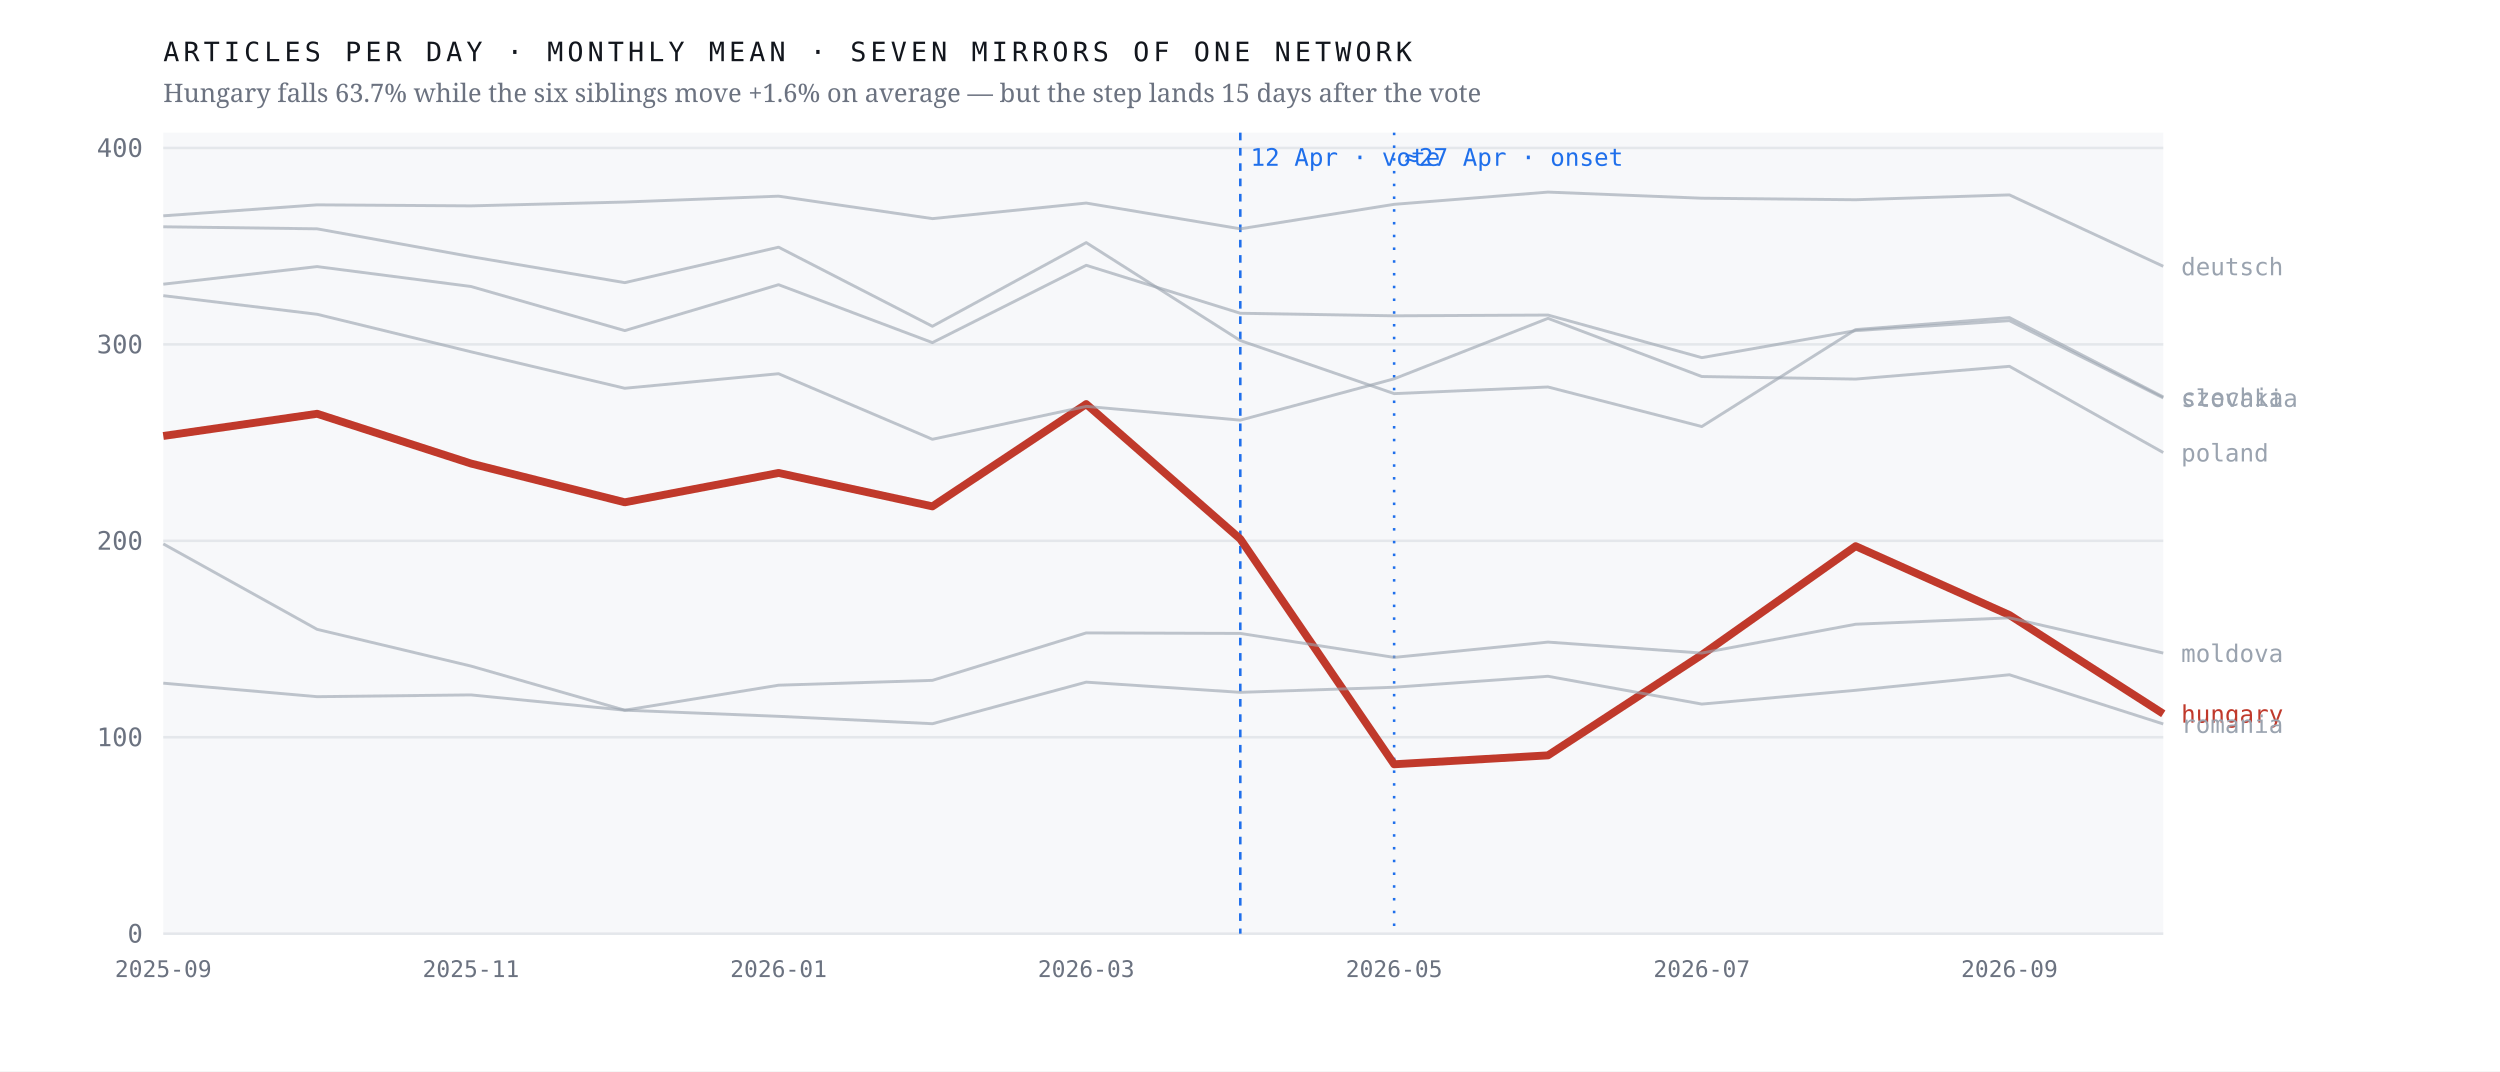
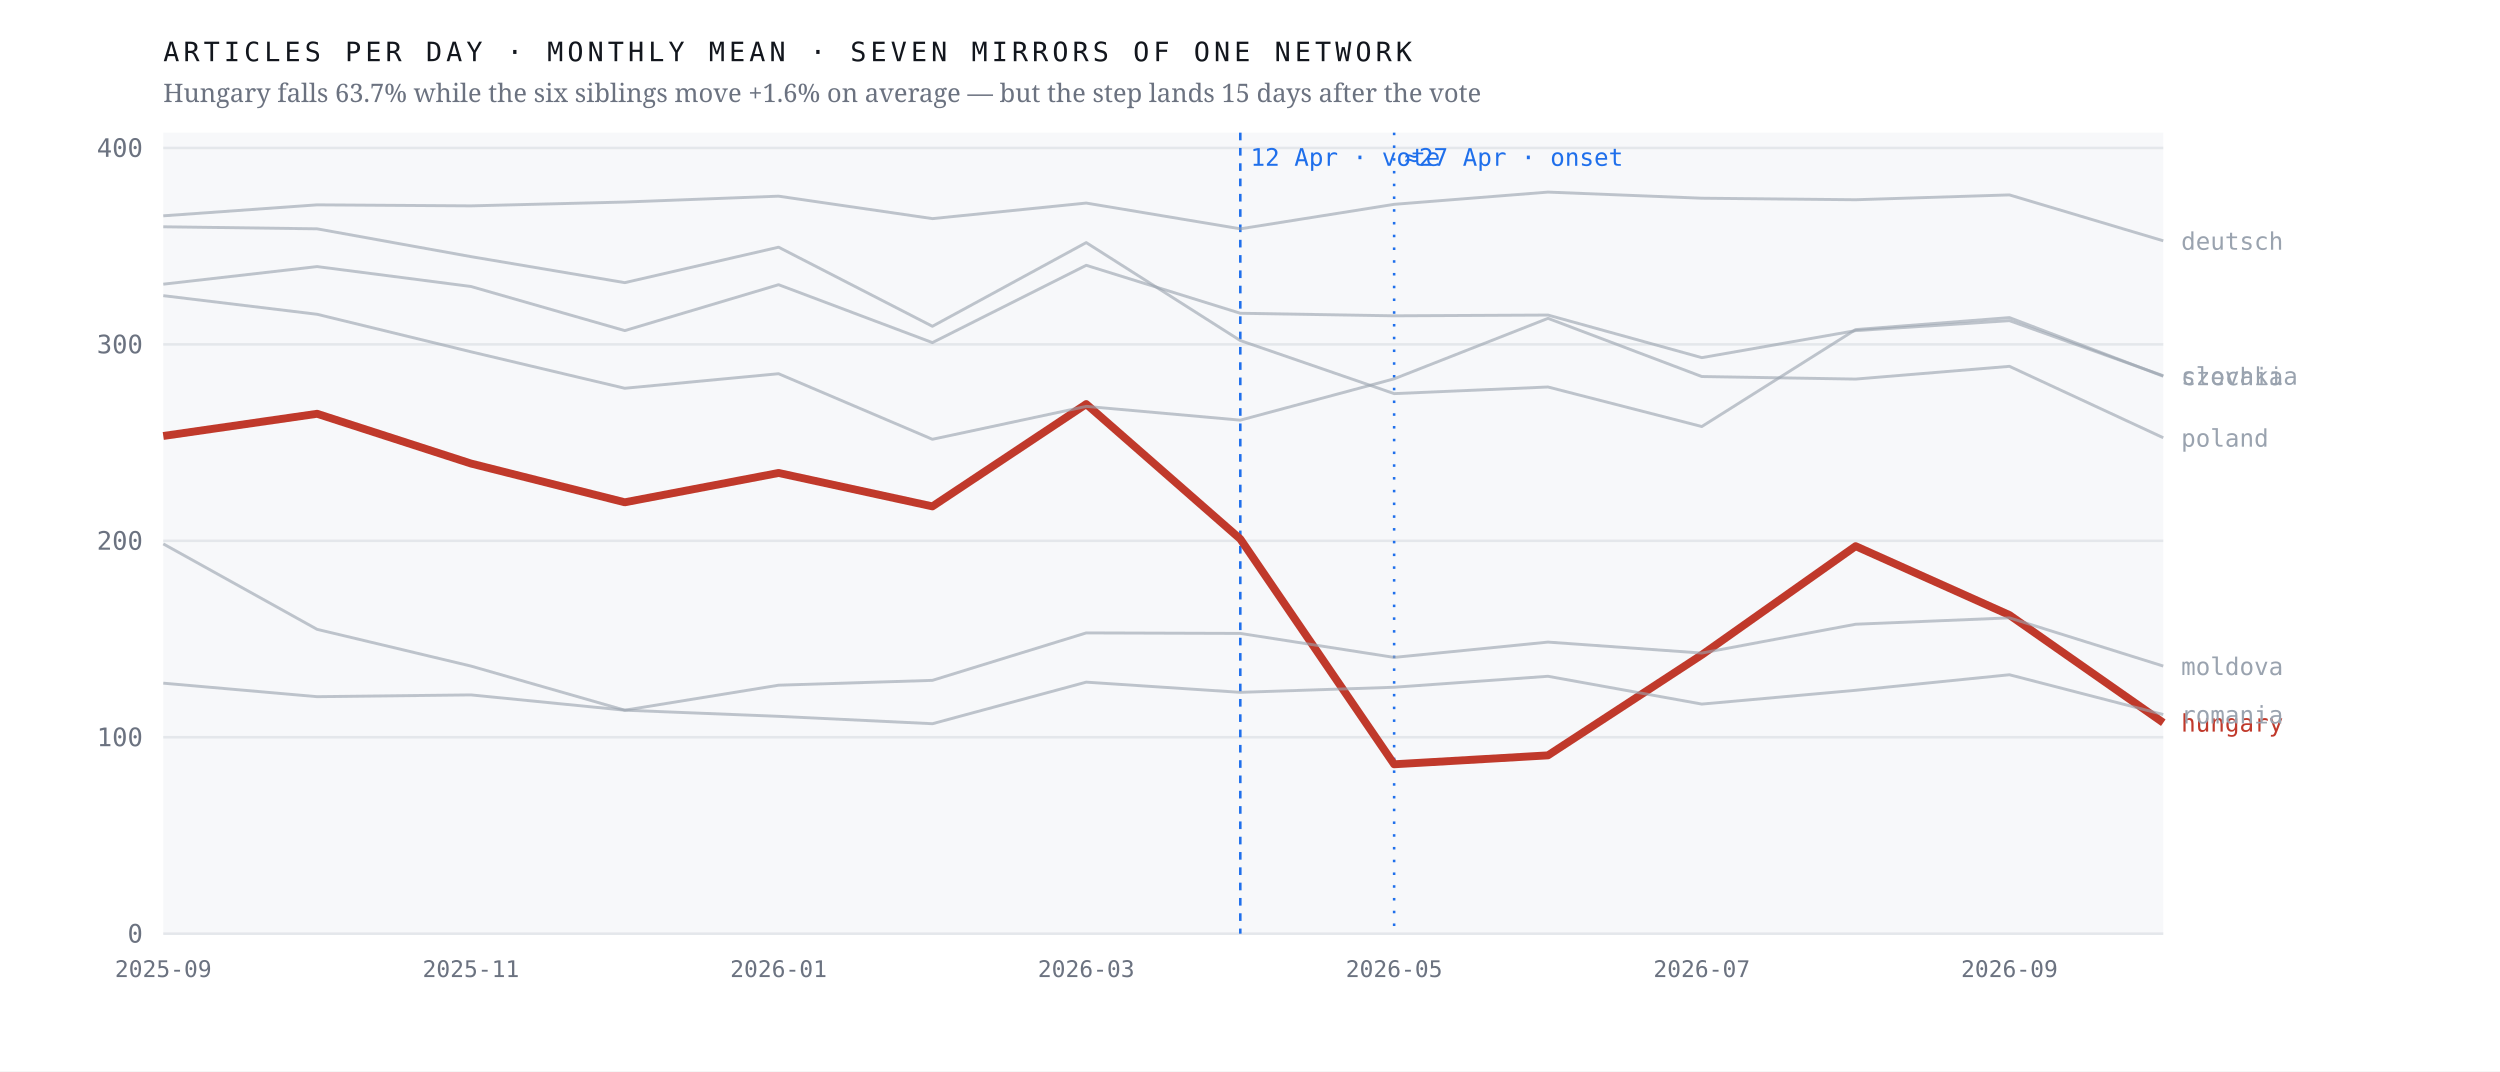
<svg xmlns="http://www.w3.org/2000/svg" viewBox="0 0 980 420" width="980" height="420" role="img" aria-label="Monthly output of seven mirrors of one network; the Hungarian line falls 63.7% after April 2026 while the six others hold roughly flat">
  <rect width="980" height="420" fill="#ffffff" />
  <rect x="64" y="52" width="784" height="314" fill="#f7f8fa" />
  <line x1="64" y1="366.0" x2="848" y2="366.0" stroke="#e4e7eb" stroke-width="1" />
  <text x="56.0" y="369.5" font-family="ui-monospace,'IBM Plex Mono',Menlo,monospace" font-size="10" font-weight="400" letter-spacing="0" fill="#6b7280" text-anchor="end">0</text>
  <line x1="64" y1="289.0" x2="848" y2="289.0" stroke="#e4e7eb" stroke-width="1" />
  <text x="56.0" y="292.5" font-family="ui-monospace,'IBM Plex Mono',Menlo,monospace" font-size="10" font-weight="400" letter-spacing="0" fill="#6b7280" text-anchor="end">100</text>
  <line x1="64" y1="212.0" x2="848" y2="212.0" stroke="#e4e7eb" stroke-width="1" />
  <text x="56.0" y="215.5" font-family="ui-monospace,'IBM Plex Mono',Menlo,monospace" font-size="10" font-weight="400" letter-spacing="0" fill="#6b7280" text-anchor="end">200</text>
  <line x1="64" y1="135.0" x2="848" y2="135.0" stroke="#e4e7eb" stroke-width="1" />
  <text x="56.0" y="138.5" font-family="ui-monospace,'IBM Plex Mono',Menlo,monospace" font-size="10" font-weight="400" letter-spacing="0" fill="#6b7280" text-anchor="end">300</text>
  <line x1="64" y1="58.0" x2="848" y2="58.0" stroke="#e4e7eb" stroke-width="1" />
  <text x="56.0" y="61.5" font-family="ui-monospace,'IBM Plex Mono',Menlo,monospace" font-size="10" font-weight="400" letter-spacing="0" fill="#6b7280" text-anchor="end">400</text>
  <line x1="486.2" y1="52" x2="486.2" y2="366" stroke="#1f6feb" stroke-width="1" stroke-dasharray="3 3" />
  <text x="490.2" y="65.0" font-family="ui-monospace,'IBM Plex Mono',Menlo,monospace" font-size="9.5" font-weight="400" letter-spacing="0" fill="#1f6feb" text-anchor="start">12 Apr · vote</text>
  <line x1="546.5" y1="52" x2="546.5" y2="366" stroke="#1f6feb" stroke-width="1" stroke-dasharray="1 4" />
  <text x="550.5" y="65.0" font-family="ui-monospace,'IBM Plex Mono',Menlo,monospace" font-size="9.5" font-weight="400" letter-spacing="0" fill="#1f6feb" text-anchor="start">≈27 Apr · onset</text>
-   <polyline points="64.0,170.9 124.3,162.2 184.6,181.7 244.9,196.9 305.2,185.4 365.5,198.5 425.8,158.4 486.2,211.3 546.5,299.6 606.8,296.1 667.1,256.7 727.4,214.1 787.7,241.1 848.0,279.8" fill="none" stroke="#c0392b" stroke-width="3.1" stroke-opacity="1" stroke-linejoin="round" />
-   <text x="855.0" y="283.3" font-family="ui-monospace,'IBM Plex Mono',Menlo,monospace" font-size="9.5" font-weight="500" letter-spacing="0" fill="#c0392b" text-anchor="start">hungary</text>
-   <polyline points="64.0,88.9 124.3,89.7 184.6,100.6 244.9,110.8 305.2,96.9 365.5,127.9 425.8,95.1 486.2,133.5 546.5,154.3 606.8,151.7 667.1,167.2 727.4,129.2 787.7,124.5 848.0,155.6" fill="none" stroke="#9aa3af" stroke-width="1.15" stroke-opacity="0.62" stroke-linejoin="round" />
-   <text x="855.0" y="159.1" font-family="ui-monospace,'IBM Plex Mono',Menlo,monospace" font-size="9.5" font-weight="400" letter-spacing="0" fill="#9aa3af" text-anchor="start">czechia</text>
-   <polyline points="64.0,84.6 124.3,80.3 184.6,80.7 244.9,79.2 305.2,76.9 365.5,85.7 425.8,79.6 486.2,89.7 546.5,80.1 606.8,75.3 667.1,77.7 727.4,78.3 787.7,76.4 848.0,104.4" fill="none" stroke="#9aa3af" stroke-width="1.15" stroke-opacity="0.62" stroke-linejoin="round" />
-   <text x="855.0" y="107.9" font-family="ui-monospace,'IBM Plex Mono',Menlo,monospace" font-size="9.5" font-weight="400" letter-spacing="0" fill="#9aa3af" text-anchor="start">deutsch</text>
-   <polyline points="64.0,213.2 124.3,246.7 184.6,261.1 244.9,278.4 305.2,268.6 365.5,266.7 425.8,248.1 486.2,248.3 546.5,257.7 606.8,251.7 667.1,256.0 727.4,244.7 787.7,242.2 848.0,256.0" fill="none" stroke="#9aa3af" stroke-width="1.15" stroke-opacity="0.62" stroke-linejoin="round" />
-   <text x="855.0" y="259.5" font-family="ui-monospace,'IBM Plex Mono',Menlo,monospace" font-size="9.5" font-weight="400" letter-spacing="0" fill="#9aa3af" text-anchor="start">moldova</text>
-   <polyline points="64.0,115.9 124.3,123.2 184.6,137.9 244.9,152.2 305.2,146.5 365.5,172.2 425.8,159.3 486.2,164.7 546.5,148.5 606.8,124.8 667.1,147.6 727.4,148.6 787.7,143.6 848.0,177.4" fill="none" stroke="#9aa3af" stroke-width="1.15" stroke-opacity="0.62" stroke-linejoin="round" />
-   <text x="855.0" y="180.9" font-family="ui-monospace,'IBM Plex Mono',Menlo,monospace" font-size="9.5" font-weight="400" letter-spacing="0" fill="#9aa3af" text-anchor="start">poland</text>
-   <polyline points="64.0,267.8 124.3,273.1 184.6,272.4 244.9,278.4 305.2,280.8 365.5,283.7 425.8,267.4 486.2,271.4 546.5,269.4 606.8,265.1 667.1,276.0 727.4,270.6 787.7,264.5 848.0,283.8" fill="none" stroke="#9aa3af" stroke-width="1.15" stroke-opacity="0.62" stroke-linejoin="round" />
-   <text x="855.0" y="287.3" font-family="ui-monospace,'IBM Plex Mono',Menlo,monospace" font-size="9.5" font-weight="400" letter-spacing="0" fill="#9aa3af" text-anchor="start">romania</text>
-   <polyline points="64.0,111.4 124.3,104.5 184.6,112.3 244.9,129.6 305.2,111.6 365.5,134.3 425.8,104.0 486.2,122.8 546.5,123.8 606.8,123.5 667.1,140.2 727.4,129.6 787.7,125.7 848.0,156.0" fill="none" stroke="#9aa3af" stroke-width="1.15" stroke-opacity="0.62" stroke-linejoin="round" />
-   <text x="855.0" y="159.5" font-family="ui-monospace,'IBM Plex Mono',Menlo,monospace" font-size="9.5" font-weight="400" letter-spacing="0" fill="#9aa3af" text-anchor="start">slovakia</text>
+   <polyline points="64.0,170.9 124.3,162.2 184.6,181.7 244.9,196.9 305.2,185.4 365.5,198.5 425.8,158.4 486.2,211.3 546.5,299.6 606.8,296.1 667.1,256.7 727.4,214.1 787.7,241.1 848.0,283.3" fill="none" stroke="#c0392b" stroke-width="3.1" stroke-opacity="1" stroke-linejoin="round" />
+   <text x="855.0" y="286.8" font-family="ui-monospace,'IBM Plex Mono',Menlo,monospace" font-size="9.5" font-weight="500" letter-spacing="0" fill="#c0392b" text-anchor="start">hungary</text>
+   <polyline points="64.0,88.9 124.3,89.7 184.6,100.6 244.9,110.8 305.2,96.9 365.5,127.9 425.8,95.1 486.2,133.5 546.5,154.3 606.8,151.7 667.1,167.2 727.4,129.2 787.7,124.5 848.0,147.5" fill="none" stroke="#9aa3af" stroke-width="1.15" stroke-opacity="0.62" stroke-linejoin="round" />
+   <text x="855.0" y="151.0" font-family="ui-monospace,'IBM Plex Mono',Menlo,monospace" font-size="9.5" font-weight="400" letter-spacing="0" fill="#9aa3af" text-anchor="start">czechia</text>
+   <polyline points="64.0,84.6 124.3,80.3 184.6,80.7 244.9,79.2 305.2,76.9 365.5,85.7 425.8,79.6 486.2,89.7 546.5,80.1 606.8,75.3 667.1,77.7 727.4,78.3 787.7,76.4 848.0,94.4" fill="none" stroke="#9aa3af" stroke-width="1.15" stroke-opacity="0.62" stroke-linejoin="round" />
+   <text x="855.0" y="97.9" font-family="ui-monospace,'IBM Plex Mono',Menlo,monospace" font-size="9.5" font-weight="400" letter-spacing="0" fill="#9aa3af" text-anchor="start">deutsch</text>
+   <polyline points="64.0,213.2 124.3,246.7 184.6,261.1 244.9,278.4 305.2,268.6 365.5,266.7 425.8,248.1 486.2,248.3 546.5,257.7 606.8,251.7 667.1,256.0 727.4,244.7 787.7,242.2 848.0,261.1" fill="none" stroke="#9aa3af" stroke-width="1.15" stroke-opacity="0.62" stroke-linejoin="round" />
+   <text x="855.0" y="264.6" font-family="ui-monospace,'IBM Plex Mono',Menlo,monospace" font-size="9.5" font-weight="400" letter-spacing="0" fill="#9aa3af" text-anchor="start">moldova</text>
+   <polyline points="64.0,115.9 124.3,123.2 184.6,137.9 244.9,152.2 305.2,146.5 365.5,172.2 425.8,159.3 486.2,164.7 546.5,148.5 606.8,124.8 667.1,147.6 727.4,148.6 787.7,143.6 848.0,171.6" fill="none" stroke="#9aa3af" stroke-width="1.15" stroke-opacity="0.62" stroke-linejoin="round" />
+   <text x="855.0" y="175.1" font-family="ui-monospace,'IBM Plex Mono',Menlo,monospace" font-size="9.5" font-weight="400" letter-spacing="0" fill="#9aa3af" text-anchor="start">poland</text>
+   <polyline points="64.0,267.8 124.3,273.1 184.6,272.4 244.9,278.4 305.2,280.8 365.5,283.7 425.8,267.4 486.2,271.4 546.5,269.4 606.8,265.1 667.1,276.0 727.4,270.6 787.7,264.5 848.0,280.1" fill="none" stroke="#9aa3af" stroke-width="1.15" stroke-opacity="0.62" stroke-linejoin="round" />
+   <text x="855.0" y="283.6" font-family="ui-monospace,'IBM Plex Mono',Menlo,monospace" font-size="9.5" font-weight="400" letter-spacing="0" fill="#9aa3af" text-anchor="start">romania</text>
+   <polyline points="64.0,111.4 124.3,104.5 184.6,112.3 244.9,129.6 305.2,111.6 365.5,134.3 425.8,104.0 486.2,122.8 546.5,123.8 606.8,123.5 667.1,140.2 727.4,129.6 787.7,125.7 848.0,147.3" fill="none" stroke="#9aa3af" stroke-width="1.15" stroke-opacity="0.62" stroke-linejoin="round" />
+   <text x="855.0" y="150.8" font-family="ui-monospace,'IBM Plex Mono',Menlo,monospace" font-size="9.5" font-weight="400" letter-spacing="0" fill="#9aa3af" text-anchor="start">slovakia</text>
  <text x="64.0" y="383.0" font-family="ui-monospace,'IBM Plex Mono',Menlo,monospace" font-size="9" font-weight="400" letter-spacing="0" fill="#6b7280" text-anchor="middle">2025-09</text>
  <text x="184.6" y="383.0" font-family="ui-monospace,'IBM Plex Mono',Menlo,monospace" font-size="9" font-weight="400" letter-spacing="0" fill="#6b7280" text-anchor="middle">2025-11</text>
  <text x="305.2" y="383.0" font-family="ui-monospace,'IBM Plex Mono',Menlo,monospace" font-size="9" font-weight="400" letter-spacing="0" fill="#6b7280" text-anchor="middle">2026-01</text>
  <text x="425.8" y="383.0" font-family="ui-monospace,'IBM Plex Mono',Menlo,monospace" font-size="9" font-weight="400" letter-spacing="0" fill="#6b7280" text-anchor="middle">2026-03</text>
  <text x="546.5" y="383.0" font-family="ui-monospace,'IBM Plex Mono',Menlo,monospace" font-size="9" font-weight="400" letter-spacing="0" fill="#6b7280" text-anchor="middle">2026-05</text>
  <text x="667.1" y="383.0" font-family="ui-monospace,'IBM Plex Mono',Menlo,monospace" font-size="9" font-weight="400" letter-spacing="0" fill="#6b7280" text-anchor="middle">2026-07</text>
  <text x="787.7" y="383.0" font-family="ui-monospace,'IBM Plex Mono',Menlo,monospace" font-size="9" font-weight="400" letter-spacing="0" fill="#6b7280" text-anchor="middle">2026-09</text>
  <text x="64.0" y="24.0" font-family="ui-monospace,'IBM Plex Mono',Menlo,monospace" font-size="10.5" font-weight="400" letter-spacing="1.6" fill="#12161d" text-anchor="start">ARTICLES PER DAY · MONTHLY MEAN · SEVEN MIRRORS OF ONE NETWORK</text>
  <text x="64.0" y="40.0" font-family="'Newsreader',Georgia,serif" font-size="10" font-weight="400" letter-spacing="0" fill="#6b7280" text-anchor="start">Hungary falls 63.7% while the six siblings move +1.6% on average — but the step lands 15 days after the vote</text>
</svg>
